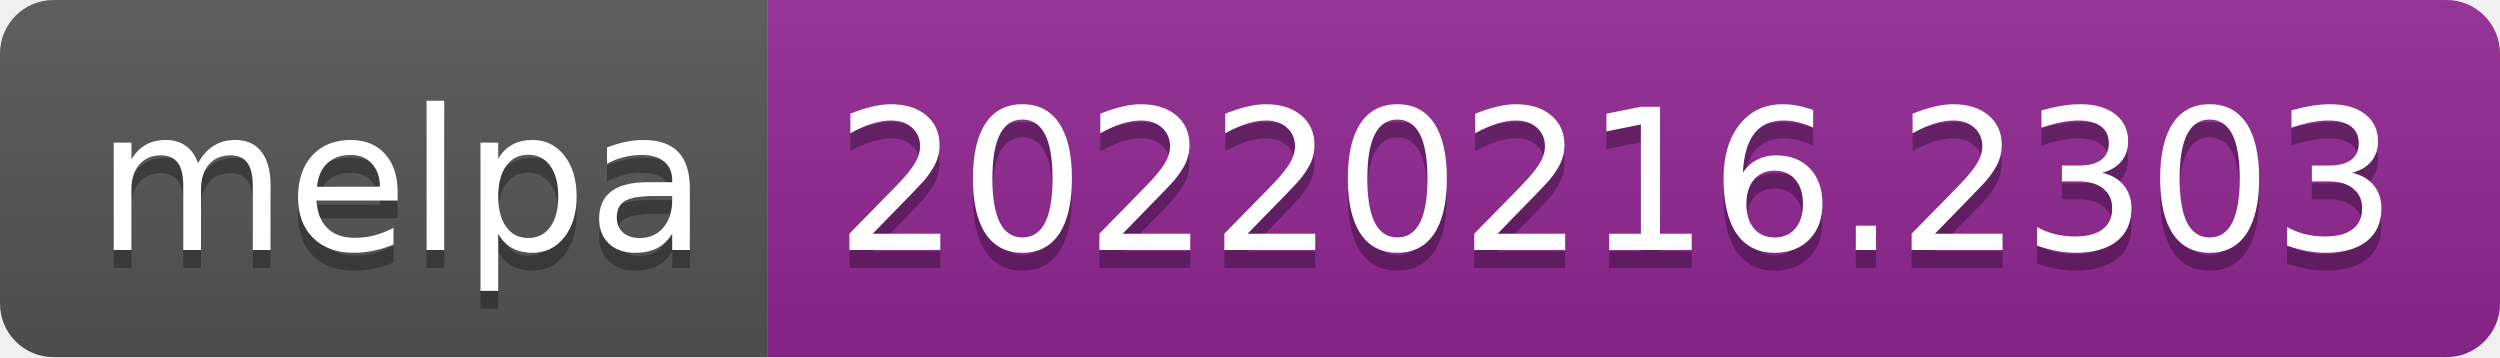
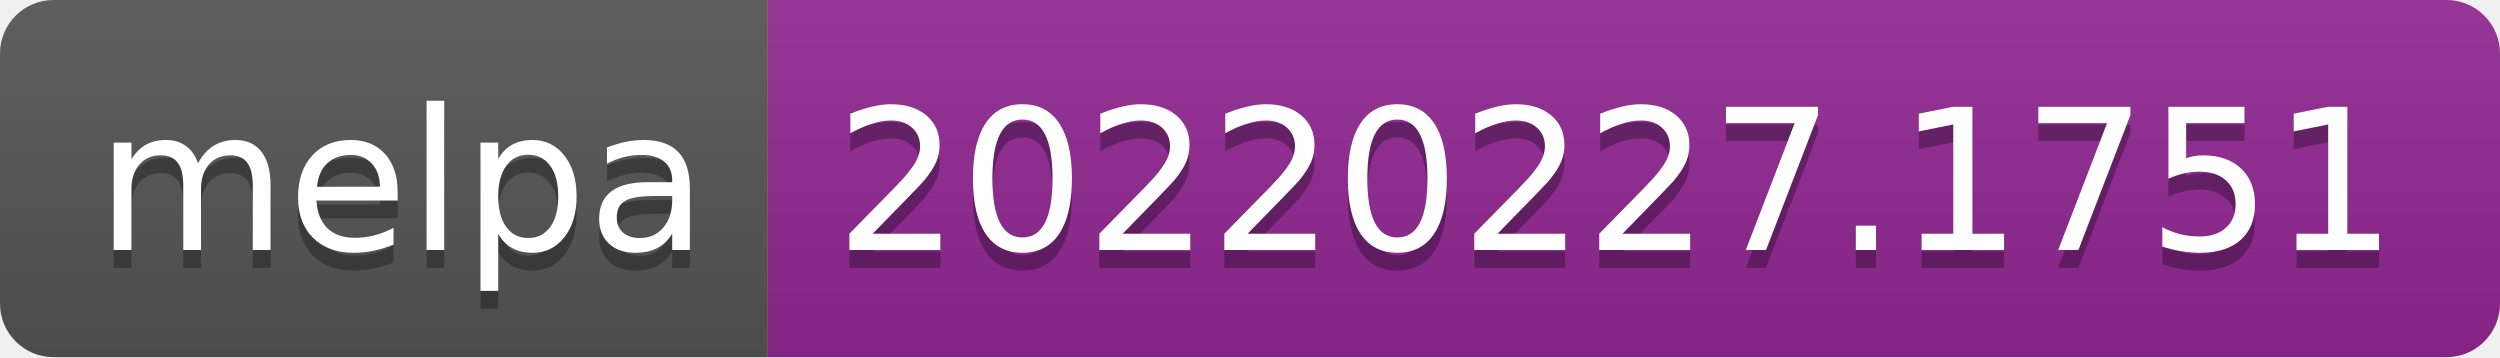
- <svg xmlns="http://www.w3.org/2000/svg" width="140" height="20" role="img" aria-label="melpa: 20220216.2303">
+ <svg xmlns="http://www.w3.org/2000/svg" width="140" height="20" role="img" aria-label="melpa: 20220227.1751">
  <linearGradient id="s" x2="0" y2="100%">
    <stop offset="0" stop-color="#bbb" stop-opacity=".1" />
    <stop offset="1" stop-opacity=".1" />
  </linearGradient>
  <clipPath id="r">
    <rect width="140" height="20" rx="3" fill="#fff" />
  </clipPath>
  <g clip-path="url(#r)">
    <rect width="43" height="20" fill="#555" />
    <rect x="43" width="97" height="20" fill="#922793" />
    <rect width="140" height="20" fill="url(#s)" />
  </g>
  <g fill="#fff" text-anchor="middle" font-family="Verdana,Geneva,DejaVu Sans,sans-serif" text-rendering="geometricPrecision" font-size="110">
    <text aria-hidden="true" x="225" y="150" fill="#010101" fill-opacity=".3" transform="scale(.1)" textLength="330">melpa</text>
    <text x="225" y="140" transform="scale(.1)" fill="#fff" textLength="330">melpa</text>
-     <text aria-hidden="true" x="905" y="150" fill="#010101" fill-opacity=".3" transform="scale(.1)" textLength="870">20220216.2303</text>
-     <text x="905" y="140" transform="scale(.1)" fill="#fff" textLength="870">20220216.2303</text>
+     <text aria-hidden="true" x="905" y="150" fill="#010101" fill-opacity=".3" transform="scale(.1)" textLength="870">20220227.1751</text>
+     <text x="905" y="140" transform="scale(.1)" fill="#fff" textLength="870">20220227.1751</text>
  </g>
</svg>
